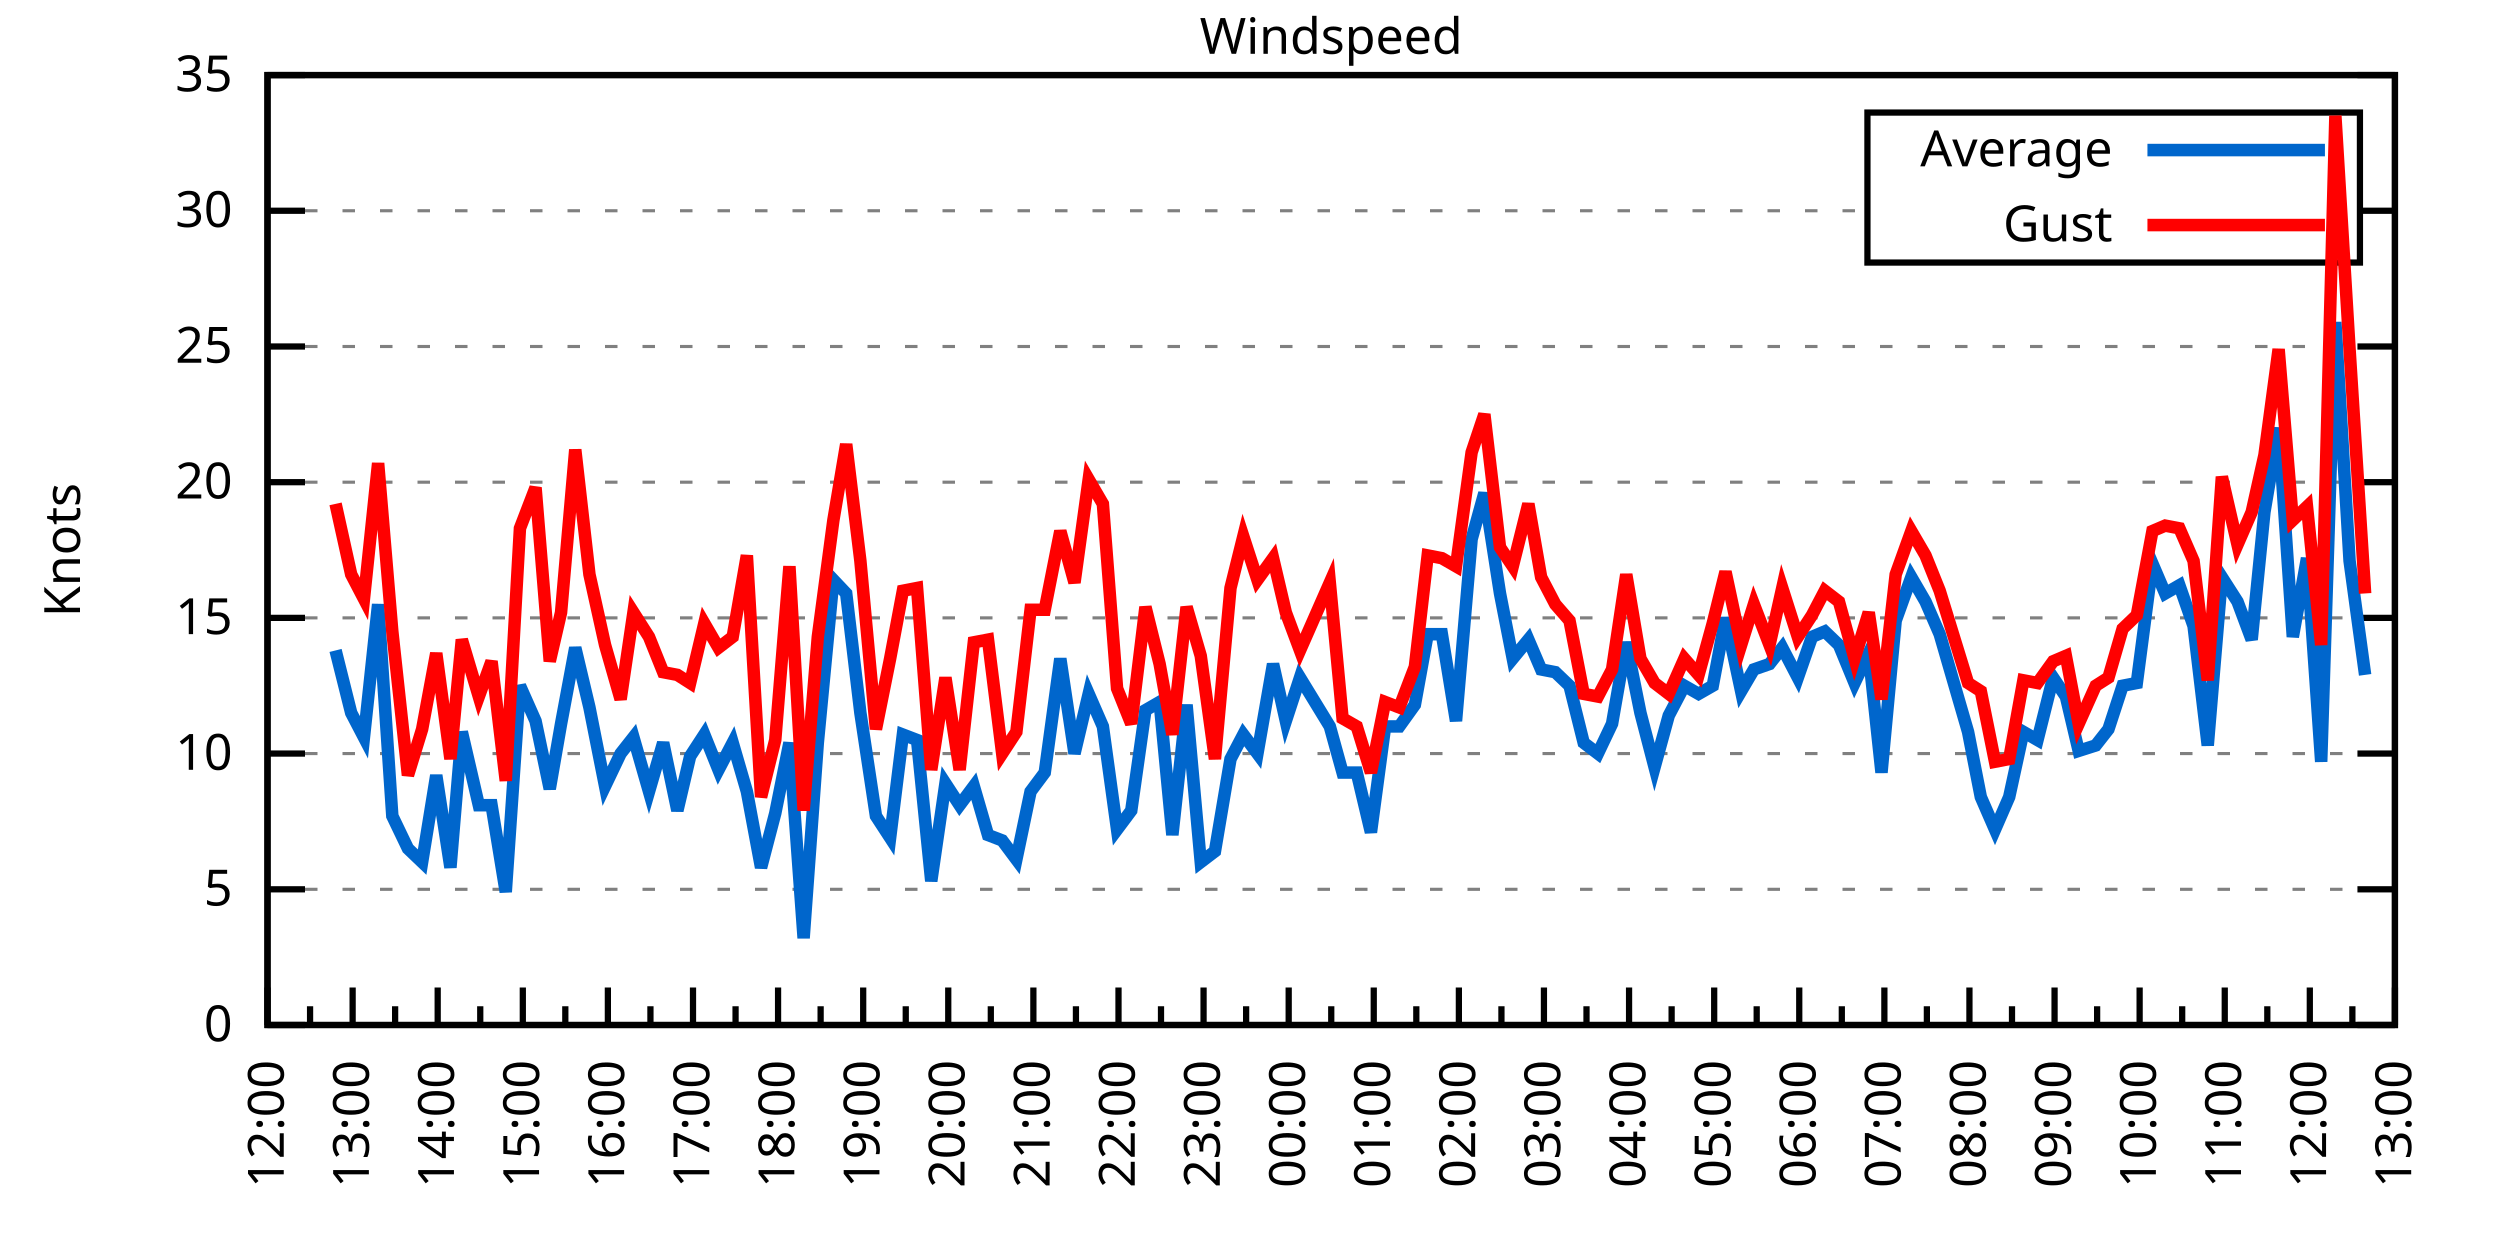
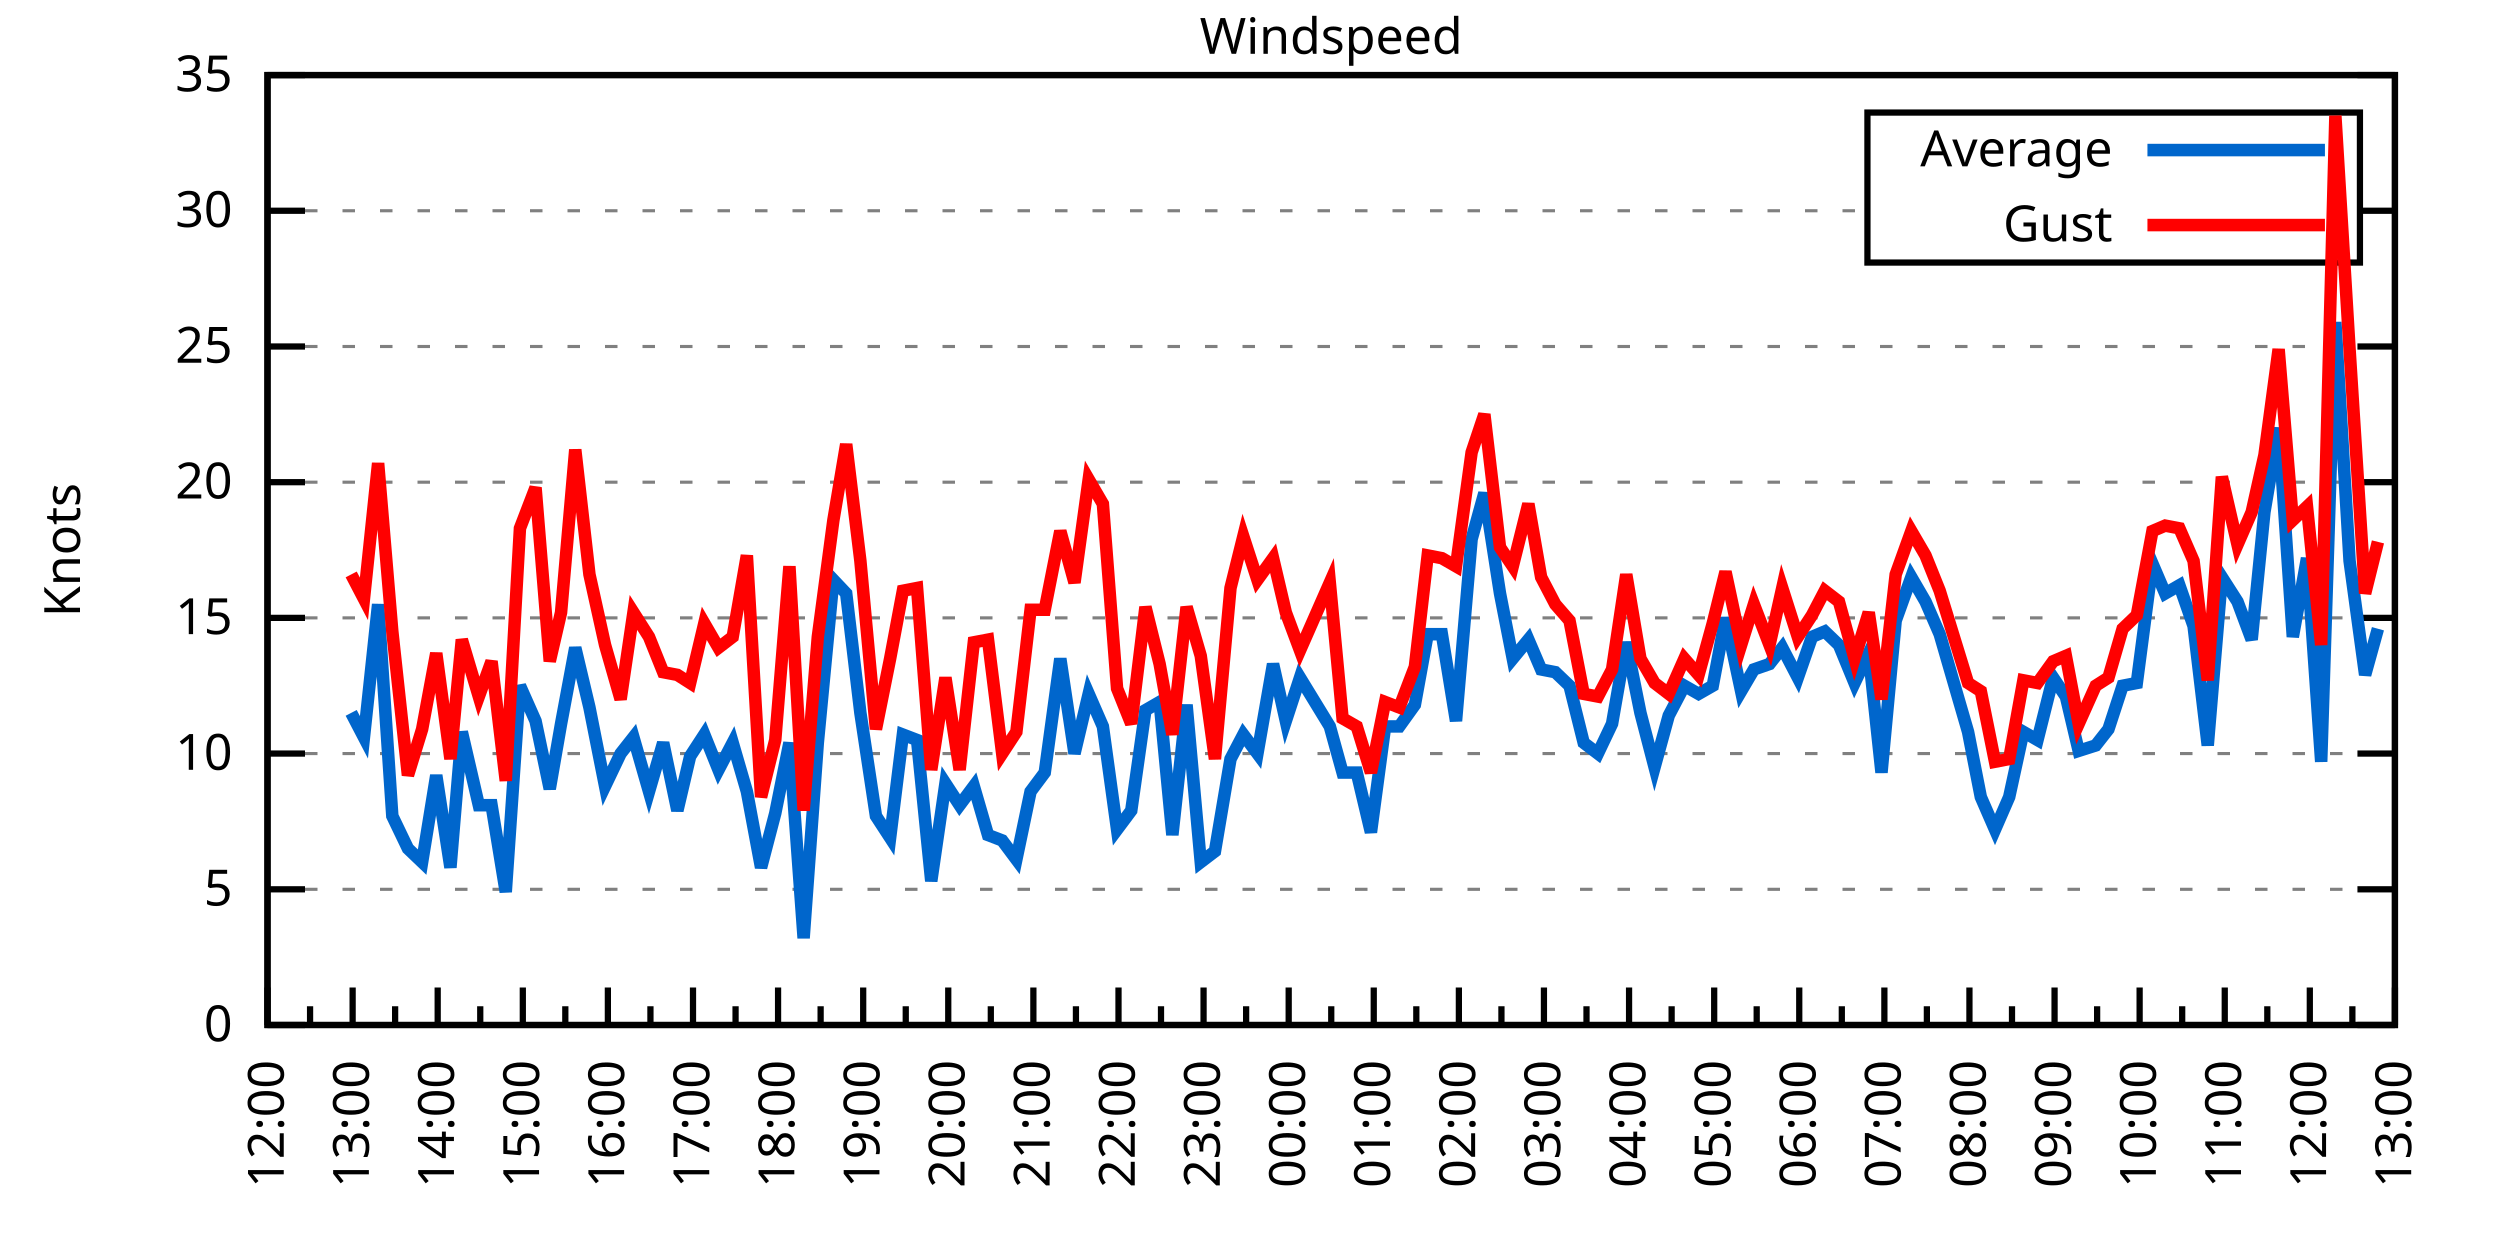
<svg xmlns="http://www.w3.org/2000/svg" xmlns:xlink="http://www.w3.org/1999/xlink" width="400" height="200" viewBox="0 0 400 200">
  <g id="gnuplot_canvas">
    <rect x="0" y="0" width="400" height="200" fill="none" />
    <defs>
      <circle id="gpDot" r="0.5" stroke-width="0.5" stroke="currentColor" />
      <path id="gpPt0" stroke-width="0.333" stroke="currentColor" d="M-1,0 h2 M0,-1 v2" />
      <path id="gpPt1" stroke-width="0.333" stroke="currentColor" d="M-1,-1 L1,1 M1,-1 L-1,1" />
      <path id="gpPt2" stroke-width="0.333" stroke="currentColor" d="M-1,0 L1,0 M0,-1 L0,1 M-1,-1 L1,1 M-1,1 L1,-1" />
      <rect id="gpPt3" stroke-width="0.333" stroke="currentColor" x="-1" y="-1" width="2" height="2" />
      <rect id="gpPt4" stroke-width="0.333" stroke="currentColor" fill="currentColor" x="-1" y="-1" width="2" height="2" />
      <circle id="gpPt5" stroke-width="0.333" stroke="currentColor" cx="0" cy="0" r="1" />
      <use xlink:href="#gpPt5" id="gpPt6" fill="currentColor" stroke="none" />
      <path id="gpPt7" stroke-width="0.333" stroke="currentColor" d="M0,-1.33 L-1.33,0.67 L1.33,0.67 z" />
      <use xlink:href="#gpPt7" id="gpPt8" fill="currentColor" stroke="none" />
      <use xlink:href="#gpPt7" id="gpPt9" stroke="currentColor" transform="rotate(180)" />
      <use xlink:href="#gpPt9" id="gpPt10" fill="currentColor" stroke="none" />
      <use xlink:href="#gpPt3" id="gpPt11" stroke="currentColor" transform="rotate(45)" />
      <use xlink:href="#gpPt11" id="gpPt12" fill="currentColor" stroke="none" />
      <path id="gpPt13" stroke-width="0.333" stroke="currentColor" d="M0,1.330 L1.265,0.411 L0.782,-1.067 L-0.782,-1.076 L-1.265,0.411 z" />
      <use xlink:href="#gpPt13" id="gpPt14" fill="currentColor" stroke="none" />
      <filter id="textbox" filterUnits="objectBoundingBox" x="0" y="0" height="1" width="1">
        <feFlood flood-color="white" flood-opacity="1" result="bgnd" />
        <feComposite in="SourceGraphic" in2="bgnd" operator="atop" />
      </filter>
      <filter id="greybox" filterUnits="objectBoundingBox" x="0" y="0" height="1" width="1">
        <feFlood flood-color="lightgrey" flood-opacity="1" result="grey" />
        <feComposite in="SourceGraphic" in2="grey" operator="atop" />
      </filter>
    </defs>
    <g fill="none" color="white" stroke="currentColor" stroke-width="1.00" stroke-linecap="butt" stroke-linejoin="miter">
</g>
    <g fill="none" color="black" stroke="currentColor" stroke-width="1.00" stroke-linecap="butt" stroke-linejoin="miter">
      <g stroke="none" shape-rendering="crispEdges">
        <polygon fill="rgb(255, 255, 255)" points="42.80,164.00 383.18,164.00 383.18,12.02 42.80,12.02 " />
      </g>
    </g>
    <g fill="none" color="black" stroke="currentColor" stroke-width="1.00" stroke-linecap="butt" stroke-linejoin="miter">
</g>
    <g fill="none" color="black" stroke="black" stroke-width="0.50" stroke-linecap="butt" stroke-linejoin="miter">
</g>
    <g fill="none" color="gray" stroke="currentColor" stroke-width="0.50" stroke-linecap="butt" stroke-linejoin="miter">
      <path stroke="gray" stroke-dasharray="2,4" class="gridline" d="M42.80,164.00 L383.19,164.00  " />
    </g>
    <g fill="none" color="gray" stroke="gray" stroke-width="1.00" stroke-linecap="butt" stroke-linejoin="miter">
</g>
    <g fill="none" color="black" stroke="currentColor" stroke-width="1.00" stroke-linecap="butt" stroke-linejoin="miter">
      <path stroke="black" d="M42.80,164.00 L48.80,164.00 M383.19,164.00 L377.19,164.00  " />
      <g transform="translate(37.20,166.60)" stroke="none" fill="black" font-family="Sans" font-size="8.00" text-anchor="end">
        <text>
          <tspan font-family="Sans"> 0</tspan>
        </text>
      </g>
    </g>
    <g fill="none" color="black" stroke="currentColor" stroke-width="1.00" stroke-linecap="butt" stroke-linejoin="miter">
</g>
    <g fill="none" color="black" stroke="black" stroke-width="0.50" stroke-linecap="butt" stroke-linejoin="miter">
</g>
    <g fill="none" color="gray" stroke="currentColor" stroke-width="0.50" stroke-linecap="butt" stroke-linejoin="miter">
      <path stroke="gray" stroke-dasharray="2,4" class="gridline" d="M42.80,142.29 L383.19,142.29  " />
    </g>
    <g fill="none" color="gray" stroke="gray" stroke-width="1.00" stroke-linecap="butt" stroke-linejoin="miter">
</g>
    <g fill="none" color="black" stroke="currentColor" stroke-width="1.00" stroke-linecap="butt" stroke-linejoin="miter">
      <path stroke="black" d="M42.80,142.29 L48.80,142.29 M383.19,142.29 L377.19,142.29  " />
      <g transform="translate(37.20,144.89)" stroke="none" fill="black" font-family="Sans" font-size="8.00" text-anchor="end">
        <text>
          <tspan font-family="Sans"> 5</tspan>
        </text>
      </g>
    </g>
    <g fill="none" color="black" stroke="currentColor" stroke-width="1.00" stroke-linecap="butt" stroke-linejoin="miter">
</g>
    <g fill="none" color="black" stroke="black" stroke-width="0.50" stroke-linecap="butt" stroke-linejoin="miter">
</g>
    <g fill="none" color="gray" stroke="currentColor" stroke-width="0.50" stroke-linecap="butt" stroke-linejoin="miter">
      <path stroke="gray" stroke-dasharray="2,4" class="gridline" d="M42.80,120.57 L383.19,120.57  " />
    </g>
    <g fill="none" color="gray" stroke="gray" stroke-width="1.00" stroke-linecap="butt" stroke-linejoin="miter">
</g>
    <g fill="none" color="black" stroke="currentColor" stroke-width="1.00" stroke-linecap="butt" stroke-linejoin="miter">
      <path stroke="black" d="M42.80,120.57 L48.80,120.57 M383.19,120.57 L377.19,120.57  " />
      <g transform="translate(37.20,123.17)" stroke="none" fill="black" font-family="Sans" font-size="8.00" text-anchor="end">
        <text>
          <tspan font-family="Sans"> 10</tspan>
        </text>
      </g>
    </g>
    <g fill="none" color="black" stroke="currentColor" stroke-width="1.00" stroke-linecap="butt" stroke-linejoin="miter">
</g>
    <g fill="none" color="black" stroke="black" stroke-width="0.50" stroke-linecap="butt" stroke-linejoin="miter">
</g>
    <g fill="none" color="gray" stroke="currentColor" stroke-width="0.50" stroke-linecap="butt" stroke-linejoin="miter">
      <path stroke="gray" stroke-dasharray="2,4" class="gridline" d="M42.80,98.86 L383.19,98.86  " />
    </g>
    <g fill="none" color="gray" stroke="gray" stroke-width="1.00" stroke-linecap="butt" stroke-linejoin="miter">
</g>
    <g fill="none" color="black" stroke="currentColor" stroke-width="1.00" stroke-linecap="butt" stroke-linejoin="miter">
      <path stroke="black" d="M42.80,98.86 L48.80,98.86 M383.19,98.86 L377.19,98.86  " />
      <g transform="translate(37.20,101.46)" stroke="none" fill="black" font-family="Sans" font-size="8.00" text-anchor="end">
        <text>
          <tspan font-family="Sans"> 15</tspan>
        </text>
      </g>
    </g>
    <g fill="none" color="black" stroke="currentColor" stroke-width="1.00" stroke-linecap="butt" stroke-linejoin="miter">
</g>
    <g fill="none" color="black" stroke="black" stroke-width="0.50" stroke-linecap="butt" stroke-linejoin="miter">
</g>
    <g fill="none" color="gray" stroke="currentColor" stroke-width="0.50" stroke-linecap="butt" stroke-linejoin="miter">
      <path stroke="gray" stroke-dasharray="2,4" class="gridline" d="M42.80,77.15 L383.19,77.15  " />
    </g>
    <g fill="none" color="gray" stroke="gray" stroke-width="1.00" stroke-linecap="butt" stroke-linejoin="miter">
</g>
    <g fill="none" color="black" stroke="currentColor" stroke-width="1.00" stroke-linecap="butt" stroke-linejoin="miter">
      <path stroke="black" d="M42.80,77.15 L48.80,77.15 M383.19,77.15 L377.19,77.15  " />
      <g transform="translate(37.20,79.75)" stroke="none" fill="black" font-family="Sans" font-size="8.00" text-anchor="end">
        <text>
          <tspan font-family="Sans"> 20</tspan>
        </text>
      </g>
    </g>
    <g fill="none" color="black" stroke="currentColor" stroke-width="1.00" stroke-linecap="butt" stroke-linejoin="miter">
</g>
    <g fill="none" color="black" stroke="black" stroke-width="0.50" stroke-linecap="butt" stroke-linejoin="miter">
</g>
    <g fill="none" color="gray" stroke="currentColor" stroke-width="0.50" stroke-linecap="butt" stroke-linejoin="miter">
      <path stroke="gray" stroke-dasharray="2,4" class="gridline" d="M42.80,55.44 L383.19,55.44  " />
    </g>
    <g fill="none" color="gray" stroke="gray" stroke-width="1.00" stroke-linecap="butt" stroke-linejoin="miter">
</g>
    <g fill="none" color="black" stroke="currentColor" stroke-width="1.00" stroke-linecap="butt" stroke-linejoin="miter">
      <path stroke="black" d="M42.80,55.44 L48.80,55.44 M383.19,55.44 L377.19,55.44  " />
      <g transform="translate(37.20,58.04)" stroke="none" fill="black" font-family="Sans" font-size="8.00" text-anchor="end">
        <text>
          <tspan font-family="Sans"> 25</tspan>
        </text>
      </g>
    </g>
    <g fill="none" color="black" stroke="currentColor" stroke-width="1.00" stroke-linecap="butt" stroke-linejoin="miter">
</g>
    <g fill="none" color="black" stroke="black" stroke-width="0.50" stroke-linecap="butt" stroke-linejoin="miter">
</g>
    <g fill="none" color="gray" stroke="currentColor" stroke-width="0.50" stroke-linecap="butt" stroke-linejoin="miter">
      <path stroke="gray" stroke-dasharray="2,4" class="gridline" d="M42.80,33.72 L298.79,33.72 M377.59,33.72 L383.19,33.72  " />
    </g>
    <g fill="none" color="gray" stroke="gray" stroke-width="1.00" stroke-linecap="butt" stroke-linejoin="miter">
</g>
    <g fill="none" color="black" stroke="currentColor" stroke-width="1.00" stroke-linecap="butt" stroke-linejoin="miter">
      <path stroke="black" d="M42.80,33.72 L48.80,33.72 M383.19,33.72 L377.19,33.72  " />
      <g transform="translate(37.20,36.32)" stroke="none" fill="black" font-family="Sans" font-size="8.00" text-anchor="end">
        <text>
          <tspan font-family="Sans"> 30</tspan>
        </text>
      </g>
    </g>
    <g fill="none" color="black" stroke="currentColor" stroke-width="1.00" stroke-linecap="butt" stroke-linejoin="miter">
</g>
    <g fill="none" color="black" stroke="black" stroke-width="0.50" stroke-linecap="butt" stroke-linejoin="miter">
</g>
    <g fill="none" color="gray" stroke="currentColor" stroke-width="0.50" stroke-linecap="butt" stroke-linejoin="miter">
      <path stroke="gray" stroke-dasharray="2,4" class="gridline" d="M42.80,12.01 L383.19,12.01  " />
    </g>
    <g fill="none" color="gray" stroke="gray" stroke-width="1.00" stroke-linecap="butt" stroke-linejoin="miter">
</g>
    <g fill="none" color="black" stroke="currentColor" stroke-width="1.00" stroke-linecap="butt" stroke-linejoin="miter">
      <path stroke="black" d="M42.80,12.01 L48.80,12.01 M383.19,12.01 L377.19,12.01  " />
      <g transform="translate(37.20,14.61)" stroke="none" fill="black" font-family="Sans" font-size="8.00" text-anchor="end">
        <text>
          <tspan font-family="Sans"> 35</tspan>
        </text>
      </g>
    </g>
    <g fill="none" color="black" stroke="currentColor" stroke-width="1.00" stroke-linecap="butt" stroke-linejoin="miter">
      <path stroke="black" d="M42.80,164.00 L42.80,158.00  " />
      <g transform="translate(45.40,169.60) rotate(270)" stroke="none" fill="black" font-family="Sans" font-size="8.00" text-anchor="end">
        <text>
          <tspan font-family="Sans">12:00</tspan>
        </text>
      </g>
    </g>
    <g fill="none" color="black" stroke="currentColor" stroke-width="1.00" stroke-linecap="butt" stroke-linejoin="miter">
      <path stroke="black" d="M49.61,164.00 L49.61,161.00 M56.42,164.00 L56.42,158.00  " />
      <g transform="translate(59.02,169.60) rotate(270)" stroke="none" fill="black" font-family="Sans" font-size="8.00" text-anchor="end">
        <text>
          <tspan font-family="Sans">13:00</tspan>
        </text>
      </g>
    </g>
    <g fill="none" color="black" stroke="currentColor" stroke-width="1.00" stroke-linecap="butt" stroke-linejoin="miter">
      <path stroke="black" d="M63.22,164.00 L63.22,161.00 M70.03,164.00 L70.03,158.00  " />
      <g transform="translate(72.63,169.60) rotate(270)" stroke="none" fill="black" font-family="Sans" font-size="8.00" text-anchor="end">
        <text>
          <tspan font-family="Sans">14:00</tspan>
        </text>
      </g>
    </g>
    <g fill="none" color="black" stroke="currentColor" stroke-width="1.00" stroke-linecap="butt" stroke-linejoin="miter">
      <path stroke="black" d="M76.84,164.00 L76.84,161.00 M83.65,164.00 L83.65,158.00  " />
      <g transform="translate(86.25,169.60) rotate(270)" stroke="none" fill="black" font-family="Sans" font-size="8.00" text-anchor="end">
        <text>
          <tspan font-family="Sans">15:00</tspan>
        </text>
      </g>
    </g>
    <g fill="none" color="black" stroke="currentColor" stroke-width="1.00" stroke-linecap="butt" stroke-linejoin="miter">
      <path stroke="black" d="M90.45,164.00 L90.45,161.00 M97.26,164.00 L97.26,158.00  " />
      <g transform="translate(99.86,169.60) rotate(270)" stroke="none" fill="black" font-family="Sans" font-size="8.00" text-anchor="end">
        <text>
          <tspan font-family="Sans">16:00</tspan>
        </text>
      </g>
    </g>
    <g fill="none" color="black" stroke="currentColor" stroke-width="1.00" stroke-linecap="butt" stroke-linejoin="miter">
      <path stroke="black" d="M104.07,164.00 L104.07,161.00 M110.88,164.00 L110.88,158.00  " />
      <g transform="translate(113.48,169.60) rotate(270)" stroke="none" fill="black" font-family="Sans" font-size="8.00" text-anchor="end">
        <text>
          <tspan font-family="Sans">17:00</tspan>
        </text>
      </g>
    </g>
    <g fill="none" color="black" stroke="currentColor" stroke-width="1.00" stroke-linecap="butt" stroke-linejoin="miter">
      <path stroke="black" d="M117.69,164.00 L117.69,161.00 M124.49,164.00 L124.49,158.00  " />
      <g transform="translate(127.09,169.60) rotate(270)" stroke="none" fill="black" font-family="Sans" font-size="8.00" text-anchor="end">
        <text>
          <tspan font-family="Sans">18:00</tspan>
        </text>
      </g>
    </g>
    <g fill="none" color="black" stroke="currentColor" stroke-width="1.00" stroke-linecap="butt" stroke-linejoin="miter">
      <path stroke="black" d="M131.30,164.00 L131.30,161.00 M138.11,164.00 L138.11,158.00  " />
      <g transform="translate(140.71,169.60) rotate(270)" stroke="none" fill="black" font-family="Sans" font-size="8.00" text-anchor="end">
        <text>
          <tspan font-family="Sans">19:00</tspan>
        </text>
      </g>
    </g>
    <g fill="none" color="black" stroke="currentColor" stroke-width="1.00" stroke-linecap="butt" stroke-linejoin="miter">
      <path stroke="black" d="M144.92,164.00 L144.92,161.00 M151.72,164.00 L151.72,158.00  " />
      <g transform="translate(154.32,169.60) rotate(270)" stroke="none" fill="black" font-family="Sans" font-size="8.00" text-anchor="end">
        <text>
          <tspan font-family="Sans">20:00</tspan>
        </text>
      </g>
    </g>
    <g fill="none" color="black" stroke="currentColor" stroke-width="1.00" stroke-linecap="butt" stroke-linejoin="miter">
      <path stroke="black" d="M158.53,164.00 L158.53,161.00 M165.34,164.00 L165.34,158.00  " />
      <g transform="translate(167.94,169.60) rotate(270)" stroke="none" fill="black" font-family="Sans" font-size="8.00" text-anchor="end">
        <text>
          <tspan font-family="Sans">21:00</tspan>
        </text>
      </g>
    </g>
    <g fill="none" color="black" stroke="currentColor" stroke-width="1.00" stroke-linecap="butt" stroke-linejoin="miter">
      <path stroke="black" d="M172.15,164.00 L172.15,161.00 M178.96,164.00 L178.96,158.00  " />
      <g transform="translate(181.56,169.60) rotate(270)" stroke="none" fill="black" font-family="Sans" font-size="8.00" text-anchor="end">
        <text>
          <tspan font-family="Sans">22:00</tspan>
        </text>
      </g>
    </g>
    <g fill="none" color="black" stroke="currentColor" stroke-width="1.00" stroke-linecap="butt" stroke-linejoin="miter">
      <path stroke="black" d="M185.76,164.00 L185.76,161.00 M192.57,164.00 L192.57,158.00  " />
      <g transform="translate(195.17,169.60) rotate(270)" stroke="none" fill="black" font-family="Sans" font-size="8.00" text-anchor="end">
        <text>
          <tspan font-family="Sans">23:00</tspan>
        </text>
      </g>
    </g>
    <g fill="none" color="black" stroke="currentColor" stroke-width="1.00" stroke-linecap="butt" stroke-linejoin="miter">
      <path stroke="black" d="M199.38,164.00 L199.38,161.00 M206.19,164.00 L206.19,158.00  " />
      <g transform="translate(208.79,169.60) rotate(270)" stroke="none" fill="black" font-family="Sans" font-size="8.00" text-anchor="end">
        <text>
          <tspan font-family="Sans">00:00</tspan>
        </text>
      </g>
    </g>
    <g fill="none" color="black" stroke="currentColor" stroke-width="1.00" stroke-linecap="butt" stroke-linejoin="miter">
      <path stroke="black" d="M213.00,164.00 L213.00,161.00 M219.80,164.00 L219.80,158.00  " />
      <g transform="translate(222.40,169.60) rotate(270)" stroke="none" fill="black" font-family="Sans" font-size="8.00" text-anchor="end">
        <text>
          <tspan font-family="Sans">01:00</tspan>
        </text>
      </g>
    </g>
    <g fill="none" color="black" stroke="currentColor" stroke-width="1.00" stroke-linecap="butt" stroke-linejoin="miter">
      <path stroke="black" d="M226.61,164.00 L226.61,161.00 M233.42,164.00 L233.42,158.00  " />
      <g transform="translate(236.02,169.60) rotate(270)" stroke="none" fill="black" font-family="Sans" font-size="8.00" text-anchor="end">
        <text>
          <tspan font-family="Sans">02:00</tspan>
        </text>
      </g>
    </g>
    <g fill="none" color="black" stroke="currentColor" stroke-width="1.00" stroke-linecap="butt" stroke-linejoin="miter">
      <path stroke="black" d="M240.23,164.00 L240.23,161.00 M247.03,164.00 L247.03,158.00  " />
      <g transform="translate(249.63,169.60) rotate(270)" stroke="none" fill="black" font-family="Sans" font-size="8.00" text-anchor="end">
        <text>
          <tspan font-family="Sans">03:00</tspan>
        </text>
      </g>
    </g>
    <g fill="none" color="black" stroke="currentColor" stroke-width="1.00" stroke-linecap="butt" stroke-linejoin="miter">
      <path stroke="black" d="M253.84,164.00 L253.84,161.00 M260.65,164.00 L260.65,158.00  " />
      <g transform="translate(263.25,169.60) rotate(270)" stroke="none" fill="black" font-family="Sans" font-size="8.00" text-anchor="end">
        <text>
          <tspan font-family="Sans">04:00</tspan>
        </text>
      </g>
    </g>
    <g fill="none" color="black" stroke="currentColor" stroke-width="1.00" stroke-linecap="butt" stroke-linejoin="miter">
      <path stroke="black" d="M267.46,164.00 L267.46,161.00 M274.27,164.00 L274.27,158.00  " />
      <g transform="translate(276.87,169.60) rotate(270)" stroke="none" fill="black" font-family="Sans" font-size="8.00" text-anchor="end">
        <text>
          <tspan font-family="Sans">05:00</tspan>
        </text>
      </g>
    </g>
    <g fill="none" color="black" stroke="currentColor" stroke-width="1.00" stroke-linecap="butt" stroke-linejoin="miter">
      <path stroke="black" d="M281.07,164.00 L281.07,161.00 M287.88,164.00 L287.88,158.00  " />
      <g transform="translate(290.48,169.60) rotate(270)" stroke="none" fill="black" font-family="Sans" font-size="8.00" text-anchor="end">
        <text>
          <tspan font-family="Sans">06:00</tspan>
        </text>
      </g>
    </g>
    <g fill="none" color="black" stroke="currentColor" stroke-width="1.00" stroke-linecap="butt" stroke-linejoin="miter">
      <path stroke="black" d="M294.69,164.00 L294.69,161.00 M301.50,164.00 L301.50,158.00  " />
      <g transform="translate(304.10,169.60) rotate(270)" stroke="none" fill="black" font-family="Sans" font-size="8.00" text-anchor="end">
        <text>
          <tspan font-family="Sans">07:00</tspan>
        </text>
      </g>
    </g>
    <g fill="none" color="black" stroke="currentColor" stroke-width="1.00" stroke-linecap="butt" stroke-linejoin="miter">
      <path stroke="black" d="M308.30,164.00 L308.30,161.00 M315.11,164.00 L315.11,158.00  " />
      <g transform="translate(317.71,169.60) rotate(270)" stroke="none" fill="black" font-family="Sans" font-size="8.00" text-anchor="end">
        <text>
          <tspan font-family="Sans">08:00</tspan>
        </text>
      </g>
    </g>
    <g fill="none" color="black" stroke="currentColor" stroke-width="1.00" stroke-linecap="butt" stroke-linejoin="miter">
      <path stroke="black" d="M321.92,164.00 L321.92,161.00 M328.73,164.00 L328.73,158.00  " />
      <g transform="translate(331.33,169.60) rotate(270)" stroke="none" fill="black" font-family="Sans" font-size="8.00" text-anchor="end">
        <text>
          <tspan font-family="Sans">09:00</tspan>
        </text>
      </g>
    </g>
    <g fill="none" color="black" stroke="currentColor" stroke-width="1.00" stroke-linecap="butt" stroke-linejoin="miter">
      <path stroke="black" d="M335.54,164.00 L335.54,161.00 M342.34,164.00 L342.34,158.00  " />
      <g transform="translate(344.94,169.60) rotate(270)" stroke="none" fill="black" font-family="Sans" font-size="8.00" text-anchor="end">
        <text>
          <tspan font-family="Sans">10:00</tspan>
        </text>
      </g>
    </g>
    <g fill="none" color="black" stroke="currentColor" stroke-width="1.00" stroke-linecap="butt" stroke-linejoin="miter">
      <path stroke="black" d="M349.15,164.00 L349.15,161.00 M355.96,164.00 L355.96,158.00  " />
      <g transform="translate(358.56,169.60) rotate(270)" stroke="none" fill="black" font-family="Sans" font-size="8.00" text-anchor="end">
        <text>
          <tspan font-family="Sans">11:00</tspan>
        </text>
      </g>
    </g>
    <g fill="none" color="black" stroke="currentColor" stroke-width="1.00" stroke-linecap="butt" stroke-linejoin="miter">
      <path stroke="black" d="M362.77,164.00 L362.77,161.00 M369.57,164.00 L369.57,158.00  " />
      <g transform="translate(372.17,169.60) rotate(270)" stroke="none" fill="black" font-family="Sans" font-size="8.00" text-anchor="end">
        <text>
          <tspan font-family="Sans">12:00</tspan>
        </text>
      </g>
    </g>
    <g fill="none" color="black" stroke="currentColor" stroke-width="1.00" stroke-linecap="butt" stroke-linejoin="miter">
      <path stroke="black" d="M376.38,164.00 L376.38,161.00 M383.19,164.00 L383.19,158.00  " />
      <g transform="translate(385.79,169.60) rotate(270)" stroke="none" fill="black" font-family="Sans" font-size="8.00" text-anchor="end">
        <text>
          <tspan font-family="Sans">13:00</tspan>
        </text>
      </g>
    </g>
    <g fill="none" color="black" stroke="currentColor" stroke-width="1.00" stroke-linecap="butt" stroke-linejoin="miter">
</g>
    <g fill="none" color="black" stroke="currentColor" stroke-width="1.00" stroke-linecap="butt" stroke-linejoin="miter">
      <path stroke="black" d="M42.80,12.01 L42.80,164.00 L383.19,164.00 L383.19,12.01 L42.80,12.01 Z  " />
    </g>
    <g fill="none" color="black" stroke="currentColor" stroke-width="1.00" stroke-linecap="butt" stroke-linejoin="miter">
      <g transform="translate(12.80,88.01) rotate(270)" stroke="none" fill="black" font-family="Sans" font-size="8.00" text-anchor="middle">
        <text>
          <tspan font-family="Sans">Knots</tspan>
        </text>
      </g>
    </g>
    <g fill="none" color="black" stroke="currentColor" stroke-width="1.00" stroke-linecap="butt" stroke-linejoin="miter">
</g>
    <g fill="none" color="black" stroke="currentColor" stroke-width="1.00" stroke-linecap="butt" stroke-linejoin="miter">
      <path stroke="black" d="M298.79,42.01 L298.79,18.01 L377.59,18.01 L377.59,42.01 L298.79,42.01 Z  " />
    </g>
    <g id="Windspeed_plot_1">
      <g fill="none" color="white" stroke="black" stroke-width="2.00" stroke-linecap="butt" stroke-linejoin="miter">
</g>
      <g fill="none" color="black" stroke="currentColor" stroke-width="2.00" stroke-linecap="butt" stroke-linejoin="miter">
        <g transform="translate(337.99,26.61)" stroke="none" fill="black" font-family="Sans" font-size="8.00" text-anchor="end">
          <text>
            <tspan font-family="Sans">Average</tspan>
          </text>
        </g>
      </g>
      <g fill="none" color="black" stroke="currentColor" stroke-width="2.00" stroke-linecap="butt" stroke-linejoin="miter">
-         <path stroke="rgb(  0, 102, 204)" d="M343.59,24.01 L371.99,24.01 M53.69,104.07 L56.19,114.06 L58.23,117.97 L60.50,96.69 L62.77,130.56 L65.27,135.77   L67.54,137.94 L69.80,124.05 L72.07,138.81 L73.89,117.10 L76.61,128.83 L78.65,128.83 L80.92,142.72 L83.19,109.72   L85.69,115.36 L87.96,126.22 L89.77,115.80 L92.04,103.64 L94.31,113.19 L96.81,125.79 L99.30,120.57 L101.35,117.97   L103.84,126.65 L106.11,118.84 L108.38,129.69 L110.42,121.01 L112.69,117.53 L114.96,123.18 L117.23,118.84 L119.50,126.65   L121.77,138.81 L124.04,130.13 L126.31,118.84 L128.58,150.10 L130.85,118.84 L133.34,92.78 L135.39,94.95 L137.66,114.06   L140.15,130.56 L142.42,134.04 L144.46,117.53 L146.73,118.40 L149.00,140.98 L151.27,125.35 L153.54,128.83 L155.81,125.79   L158.08,133.60 L160.35,134.47 L162.62,137.51 L164.89,126.65 L167.16,123.61 L169.65,105.38 L171.92,120.57 L174.19,111.02   L176.46,116.23 L178.73,132.73 L181.00,129.69 L183.27,113.63 L185.54,112.32 L187.58,133.60 L189.85,112.76 L192.12,137.94   L194.39,136.21 L196.88,121.44 L198.93,117.53 L201.19,120.57 L203.69,106.24 L205.73,115.36 L208.00,108.42 L212.77,116.23   L214.81,123.61 L217.08,123.61 L219.35,133.17 L221.62,116.23 L223.89,116.23 L226.38,112.76 L228.43,101.47 L230.70,101.47   L232.96,115.36 L235.46,86.27 L237.50,78.89 L240.00,94.95 L242.04,105.38 L244.54,102.34 L246.58,107.11 L248.85,107.55   L251.12,109.72 L253.39,118.84 L255.66,120.57 L257.93,115.80 L260.20,102.77 L262.47,114.06 L264.73,122.75 L267.00,114.49   L269.50,109.72 L271.77,111.02 L274.04,109.72 L276.08,98.86 L278.58,110.59 L280.62,107.11 L283.12,106.24 L285.16,103.64   L287.65,108.42 L289.92,101.90 L291.97,101.03 L294.23,103.20 L296.73,109.28 L299.00,104.51 L301.04,123.61 L303.31,99.30   L305.81,92.35 L308.08,96.26 L310.35,101.47 L314.89,117.10 L316.93,127.52 L319.20,132.73 L321.47,127.52 L323.74,117.10   L326.00,118.40 L328.50,108.42 L330.54,111.45 L332.59,120.14 L335.31,119.27 L337.35,116.67 L339.62,109.72 L341.89,109.28   L344.39,90.18 L346.43,94.95 L348.70,93.65 L350.97,100.16 L353.24,119.27 L355.50,92.35 L358.00,96.26 L360.27,102.34   L362.31,81.93 L364.58,68.46 L366.85,101.90 L369.12,89.31 L371.39,121.88 L373.66,51.53 L375.93,89.74 L378.42,107.98    " />
+         <path stroke="rgb(  0, 102, 204)" d="M343.59,24.01 L371.99,24.01 M56.19,114.06 L58.23,117.97 L60.50,96.69 L62.77,130.56 L65.27,135.77 L67.54,137.94   L69.80,124.05 L72.07,138.81 L73.89,117.10 L76.61,128.83 L78.65,128.83 L80.92,142.72 L83.19,109.72 L85.69,115.36   L87.96,126.22 L89.77,115.80 L92.04,103.64 L94.31,113.19 L96.81,125.79 L99.30,120.57 L101.35,117.97 L103.84,126.65   L106.11,118.84 L108.38,129.69 L110.42,121.01 L112.69,117.53 L114.96,123.18 L117.23,118.84 L119.50,126.65 L121.77,138.81   L124.04,130.13 L126.31,118.84 L128.58,150.10 L130.85,118.84 L133.34,92.78 L135.39,94.95 L137.66,114.06 L140.15,130.56   L142.42,134.04 L144.46,117.53 L146.73,118.40 L149.00,140.98 L151.27,125.35 L153.54,128.83 L155.81,125.79 L158.08,133.60   L160.35,134.47 L162.62,137.51 L164.89,126.65 L167.16,123.61 L169.65,105.38 L171.92,120.57 L174.19,111.02 L176.46,116.23   L178.73,132.73 L181.00,129.69 L183.27,113.63 L185.54,112.32 L187.58,133.60 L189.85,112.76 L192.12,137.94 L194.39,136.21   L196.88,121.44 L198.93,117.53 L201.19,120.57 L203.69,106.24 L205.73,115.36 L208.00,108.42 L212.77,116.23 L214.81,123.61   L217.08,123.61 L219.35,133.17 L221.62,116.23 L223.89,116.23 L226.38,112.76 L228.43,101.47 L230.70,101.47 L232.96,115.36   L235.46,86.27 L237.50,78.89 L240.00,94.95 L242.04,105.38 L244.54,102.34 L246.58,107.11 L248.85,107.55 L251.12,109.72   L253.39,118.84 L255.66,120.57 L257.93,115.80 L260.20,102.77 L262.47,114.06 L264.73,122.75 L267.00,114.49 L269.50,109.72   L271.77,111.02 L274.04,109.72 L276.08,98.86 L278.58,110.59 L280.62,107.11 L283.12,106.24 L285.16,103.64 L287.65,108.42   L289.92,101.90 L291.97,101.03 L294.23,103.20 L296.73,109.28 L299.00,104.51 L301.04,123.61 L303.31,99.30 L305.81,92.35   L308.08,96.26 L310.35,101.47 L314.89,117.10 L316.93,127.52 L319.20,132.73 L321.47,127.52 L323.74,117.10 L326.00,118.40   L328.50,108.42 L330.54,111.45 L332.59,120.14 L335.31,119.27 L337.35,116.67 L339.62,109.72 L341.89,109.28 L344.39,90.18   L346.43,94.95 L348.70,93.65 L350.97,100.16 L353.24,119.27 L355.50,92.35 L358.00,96.26 L360.27,102.34 L362.31,81.93   L364.58,68.46 L366.85,101.90 L369.12,89.31 L371.39,121.88 L373.66,51.53 L375.93,89.74 L378.42,107.98 L380.47,100.60    " />
      </g>
    </g>
    <g id="Windspeed_plot_2">
      <g fill="none" color="black" stroke="currentColor" stroke-width="2.00" stroke-linecap="butt" stroke-linejoin="miter">
        <g transform="translate(337.99,38.61)" stroke="none" fill="black" font-family="Sans" font-size="8.00" text-anchor="end">
          <text>
            <tspan font-family="Sans">Gust</tspan>
          </text>
        </g>
      </g>
      <g fill="none" color="black" stroke="currentColor" stroke-width="2.00" stroke-linecap="butt" stroke-linejoin="miter">
-         <path stroke="rgb(255,   0,   0)" d="M343.59,36.01 L371.99,36.01 M53.69,80.62 L56.19,91.91 L58.23,95.82 L60.50,74.11 L62.77,101.03 L65.27,124.05   L67.54,116.67 L69.80,104.51 L72.07,121.44 L73.89,102.34 L76.61,111.45 L78.65,105.81 L80.92,124.92 L83.19,84.53   L85.69,78.02 L87.96,105.81 L89.77,97.99 L92.04,71.94 L94.31,91.91 L96.81,103.20 L99.30,111.89 L101.35,97.99   L103.84,101.90 L106.11,107.55 L108.38,107.98 L110.42,109.28 L112.69,99.73 L114.96,103.64 L117.23,101.90 L119.50,88.87   L121.77,127.52 L124.04,118.40 L126.31,90.61 L128.58,129.69 L130.85,101.90 L133.34,83.23 L135.39,71.07 L137.66,89.74   L140.15,116.67 L142.42,105.38 L144.46,94.52 L146.73,94.08 L149.00,123.18 L151.27,108.42 L153.54,123.18 L155.81,102.77   L158.08,102.34 L160.35,120.57 L162.62,117.10 L164.89,97.56 L167.16,97.56 L169.65,84.97 L171.92,93.22 L174.19,76.71   L176.46,80.62 L178.73,110.15 L181.00,115.80 L183.27,97.12 L185.54,106.24 L187.58,117.53 L189.85,97.12 L192.12,104.94   L194.39,121.44 L196.88,94.08 L198.93,85.83 L201.19,92.78 L203.69,89.31 L205.73,97.99 L208.00,104.07 L212.77,93.22   L214.81,114.93 L217.08,116.23 L219.35,123.61 L221.62,112.32 L223.89,113.19 L226.38,106.68 L228.43,88.87 L230.70,89.31   L232.96,90.61 L235.46,72.37 L237.50,66.29 L240.00,87.57 L242.04,90.61 L244.54,80.62 L246.58,92.35 L248.85,96.69   L251.12,99.30 L253.39,111.02 L255.66,111.45 L257.93,107.11 L260.20,91.91 L262.47,105.38 L264.73,109.28 L267.00,111.02   L269.50,105.38 L271.77,107.98 L274.04,99.73 L276.08,91.48 L278.58,103.20 L280.62,96.69 L283.12,103.20 L285.16,94.08   L287.65,101.90 L289.92,98.43 L291.97,94.52 L294.23,96.26 L296.73,105.38 L299.00,97.99 L301.04,111.89 L303.31,91.91   L305.81,84.97 L308.08,88.87 L310.35,94.52 L314.89,109.28 L316.93,110.59 L319.20,121.88 L321.47,121.44 L323.74,108.85   L326.00,109.28 L328.50,105.81 L330.54,104.94 L332.59,115.80 L335.31,109.72 L337.35,108.42 L339.62,100.60 L341.89,98.43   L344.39,84.97 L346.43,84.10 L348.70,84.53 L350.97,89.74 L353.24,108.85 L355.50,76.28 L358.00,87.14 L360.27,81.93   L362.31,72.81 L364.58,55.87 L366.85,83.23 L369.12,81.06 L371.39,103.20 L373.66,18.52 L375.93,55.87 L378.42,94.95    " />
+         <path stroke="rgb(255,   0,   0)" d="M343.59,36.01 L371.99,36.01 M56.19,91.91 L58.23,95.82 L60.50,74.11 L62.77,101.03 L65.27,124.05 L67.54,116.67   L69.80,104.51 L72.07,121.44 L73.89,102.34 L76.61,111.45 L78.65,105.81 L80.92,124.92 L83.19,84.53 L85.69,78.02   L87.96,105.81 L89.77,97.99 L92.04,71.94 L94.31,91.91 L96.81,103.20 L99.30,111.89 L101.35,97.99 L103.84,101.90   L106.11,107.55 L108.38,107.98 L110.42,109.28 L112.69,99.73 L114.96,103.64 L117.23,101.90 L119.50,88.87 L121.77,127.52   L124.04,118.40 L126.31,90.61 L128.58,129.69 L130.85,101.90 L133.34,83.23 L135.39,71.07 L137.66,89.74 L140.15,116.67   L142.42,105.38 L144.46,94.52 L146.73,94.08 L149.00,123.18 L151.27,108.42 L153.54,123.18 L155.81,102.77 L158.08,102.34   L160.35,120.57 L162.62,117.10 L164.89,97.56 L167.16,97.56 L169.65,84.97 L171.92,93.22 L174.19,76.71 L176.46,80.62   L178.73,110.15 L181.00,115.80 L183.27,97.12 L185.54,106.24 L187.58,117.53 L189.85,97.12 L192.12,104.94 L194.39,121.44   L196.88,94.08 L198.93,85.83 L201.19,92.78 L203.69,89.31 L205.73,97.99 L208.00,104.07 L212.77,93.22 L214.81,114.93   L217.08,116.23 L219.35,123.61 L221.62,112.32 L223.89,113.19 L226.38,106.68 L228.43,88.87 L230.70,89.31 L232.96,90.61   L235.46,72.37 L237.50,66.29 L240.00,87.57 L242.04,90.61 L244.54,80.62 L246.58,92.35 L248.85,96.69 L251.12,99.30   L253.39,111.02 L255.66,111.45 L257.93,107.11 L260.20,91.91 L262.47,105.38 L264.73,109.28 L267.00,111.02 L269.50,105.38   L271.77,107.98 L274.04,99.73 L276.08,91.48 L278.58,103.20 L280.62,96.69 L283.12,103.20 L285.16,94.08 L287.65,101.90   L289.92,98.43 L291.97,94.52 L294.23,96.26 L296.73,105.38 L299.00,97.99 L301.04,111.89 L303.31,91.91 L305.81,84.97   L308.08,88.87 L310.35,94.52 L314.89,109.28 L316.93,110.59 L319.20,121.88 L321.47,121.44 L323.74,108.85 L326.00,109.28   L328.50,105.81 L330.54,104.94 L332.59,115.80 L335.31,109.72 L337.35,108.42 L339.62,100.60 L341.89,98.43 L344.39,84.97   L346.43,84.10 L348.70,84.53 L350.97,89.74 L353.24,108.85 L355.50,76.28 L358.00,87.14 L360.27,81.93 L362.31,72.81   L364.58,55.87 L366.85,83.23 L369.12,81.06 L371.39,103.20 L373.66,18.52 L375.93,55.87 L378.42,94.95 L380.47,86.70    " />
      </g>
    </g>
    <g fill="none" color="black" stroke="currentColor" stroke-width="2.00" stroke-linecap="butt" stroke-linejoin="miter">
</g>
    <g fill="none" color="black" stroke="black" stroke-width="1.00" stroke-linecap="butt" stroke-linejoin="miter">
</g>
    <g fill="none" color="black" stroke="currentColor" stroke-width="1.00" stroke-linecap="butt" stroke-linejoin="miter">
      <path stroke="black" d="M42.80,12.01 L42.80,164.00 L383.19,164.00 L383.19,12.01 L42.80,12.01 Z  " />
    </g>
    <g fill="none" color="black" stroke="currentColor" stroke-width="1.00" stroke-linecap="butt" stroke-linejoin="miter">
      <g transform="translate(212.99,8.61)" stroke="none" fill="black" font-family="Sans" font-size="8.00" text-anchor="middle">
        <text>
          <tspan font-family="Sans">Windspeed</tspan>
        </text>
      </g>
    </g>
    <g fill="none" color="black" stroke="currentColor" stroke-width="1.00" stroke-linecap="butt" stroke-linejoin="miter">
</g>
  </g>
</svg>
